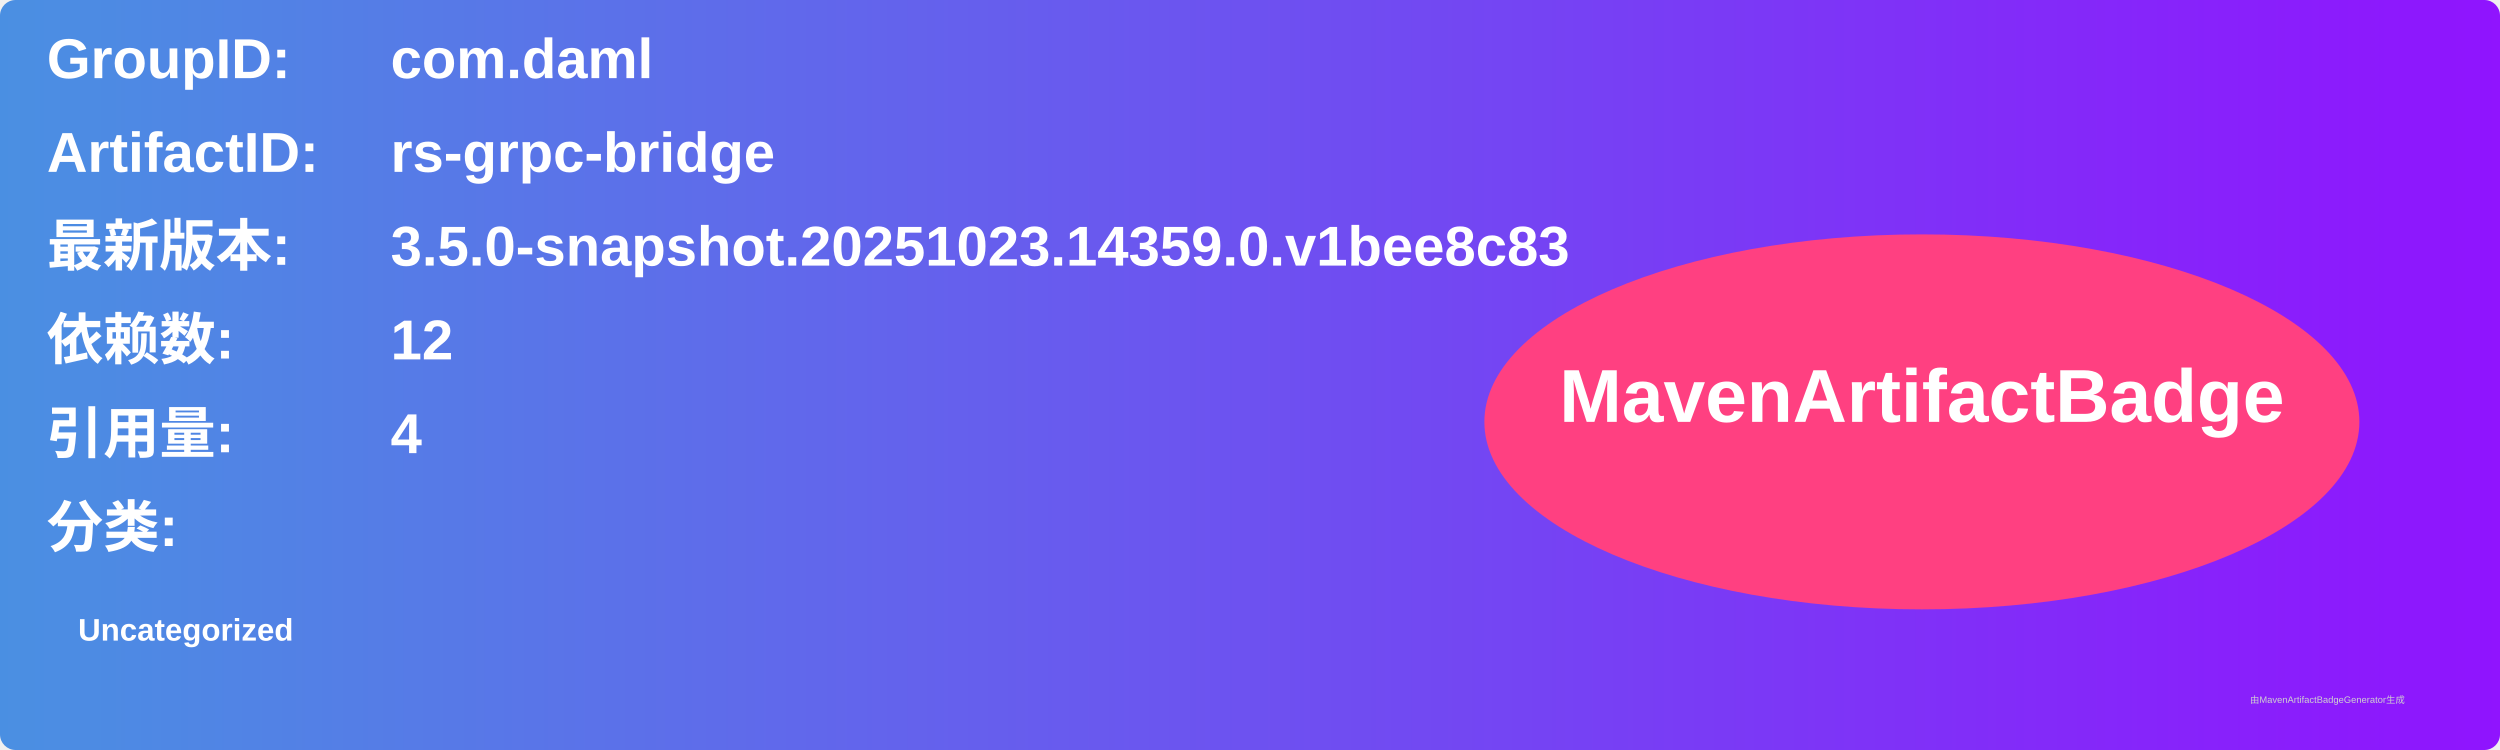
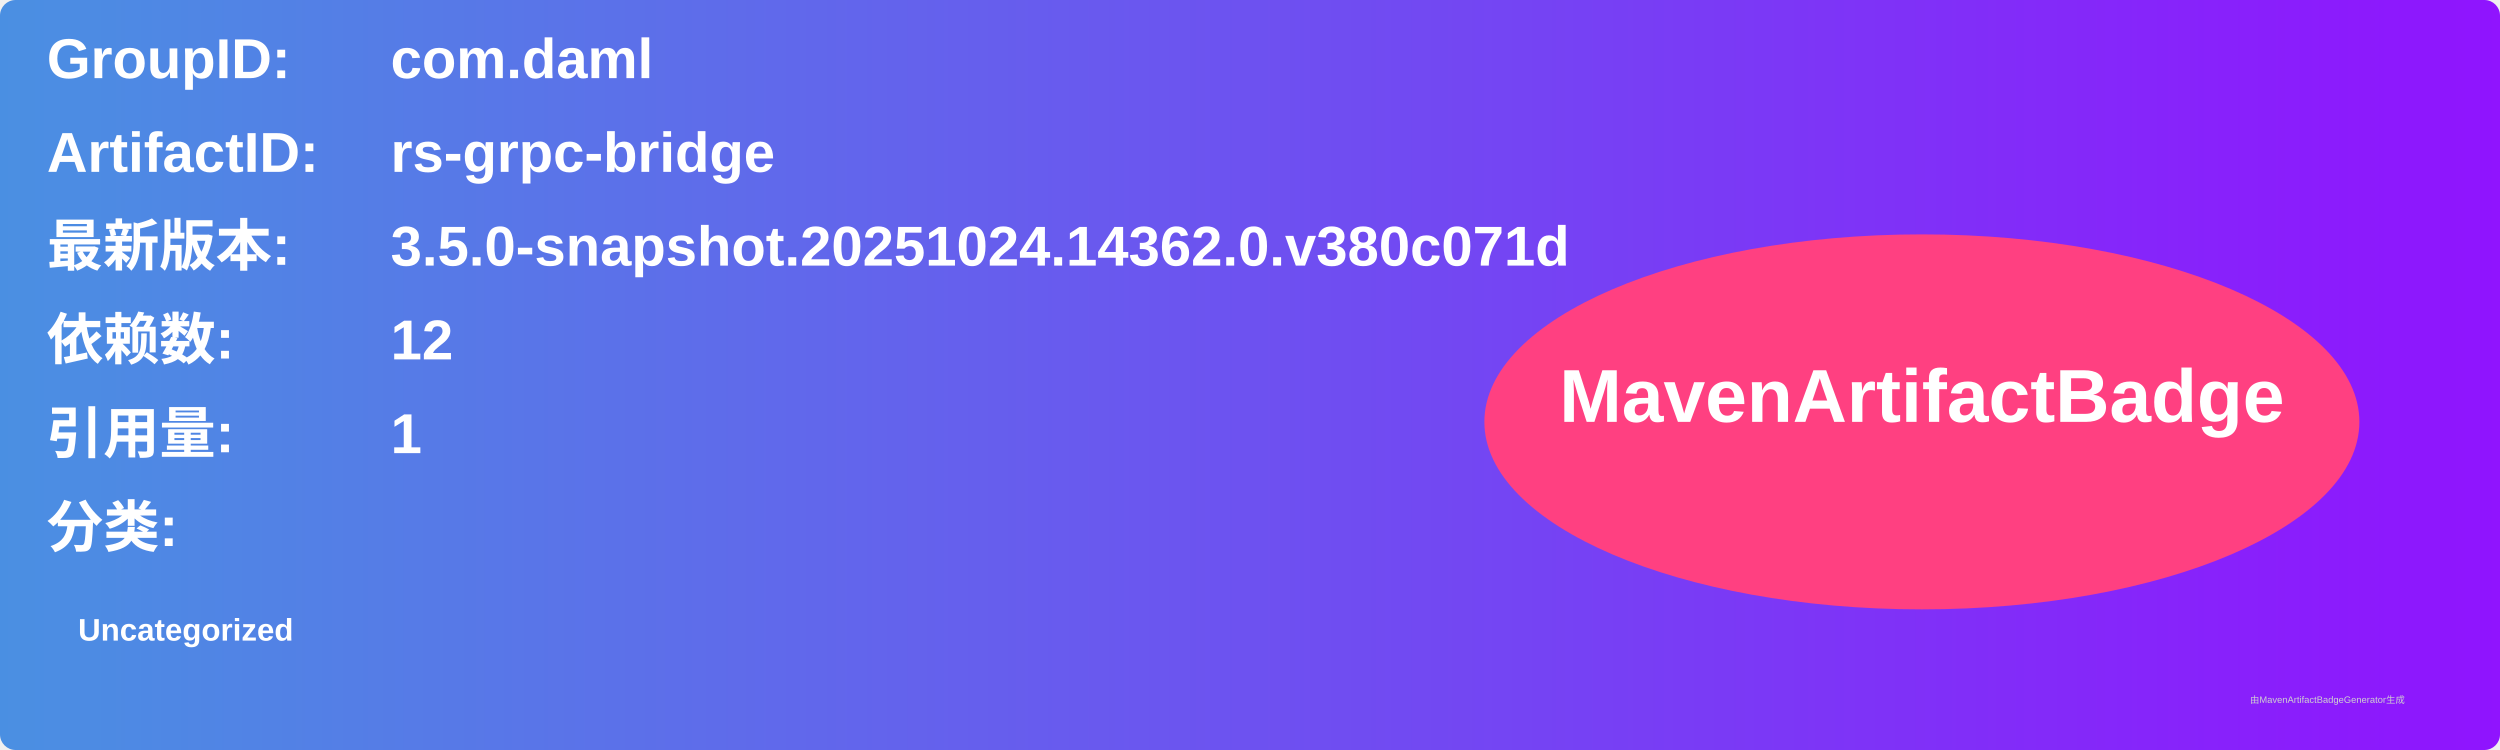
<svg xmlns="http://www.w3.org/2000/svg" width="800" height="240" viewBox="0 0 800 240">
  <linearGradient id="grad" x1="0%" y1="0%" x2="100%" y2="0%">
    <stop offset="0%" stop-color="#4a90e2" />
    <stop offset="100%" stop-color="#9013fe" />
  </linearGradient>
  <rect width="100%" height="100%" rx="5" ry="5" fill="url(#grad)" />
  <g transform="translate(15, 15)">
    <text x="0" y="10" font-family="Arial" font-size="18" fill="white" font-weight="bold" width="260">GroupID:</text>
    <text x="110" y="10" font-family="Arial" font-size="18" fill="white" font-weight="bold" width="460">com.daml</text>
    <text x="0" y="40" font-family="Arial" font-size="18" fill="white" font-weight="bold" width="260">ArtifactID:</text>
    <text x="110" y="40" font-family="Arial" font-size="18" fill="white" font-weight="bold" width="460">rs-grpc-bridge</text>
    <text x="0" y="70" font-family="Arial" font-size="18" fill="white" font-weight="bold">最新版本:</text>
    <text x="110" y="70" font-family="Arial" font-size="18" fill="white" font-weight="bold">
-       <tspan font-weight="bold">3.5.0-snapshot.20251023.14359.0.v1bee8c83</tspan>
+       <tspan font-weight="bold">3.5.0-snapshot.20251024.14362.0.v380c071d</tspan>
    </text>
    <text x="0" y="100" font-family="Arial" font-size="18" fill="white" font-weight="bold">依赖数: </text>
    <text x="110" y="100" font-family="Arial" font-size="18" fill="white">
      <tspan font-weight="bold">12</tspan>
    </text>
    <text x="0" y="130" font-family="Arial" font-size="18" fill="white" font-weight="bold">引用量: </text>
    <text x="110" y="130" font-family="Arial" font-size="18" fill="white">
-       <tspan font-weight="bold">4</tspan>
+       <tspan font-weight="bold">1</tspan>
    </text>
    <text x="0" y="160" font-family="Arial" font-size="18" fill="white" font-weight="bold">分类:</text>
    <text x="10" y="190" font-family="Arial" font-size="10" fill="white">
      <tspan font-weight="bold">Uncategorized</tspan>
    </text>
    <ellipse cx="600" cy="120" rx="140" ry="60" fill="#ff4081" />
    <text x="600" y="120" text-anchor="middle" font-family="Arial" font-size="24" fill="white" font-weight="bold">MavenArtifactBadge</text>
  </g>
  <text x="720" y="225" font-family="Arial" font-size="3" fill="#d0d0d0">由MavenArtifactBadgeGenerator生成</text>
</svg>
